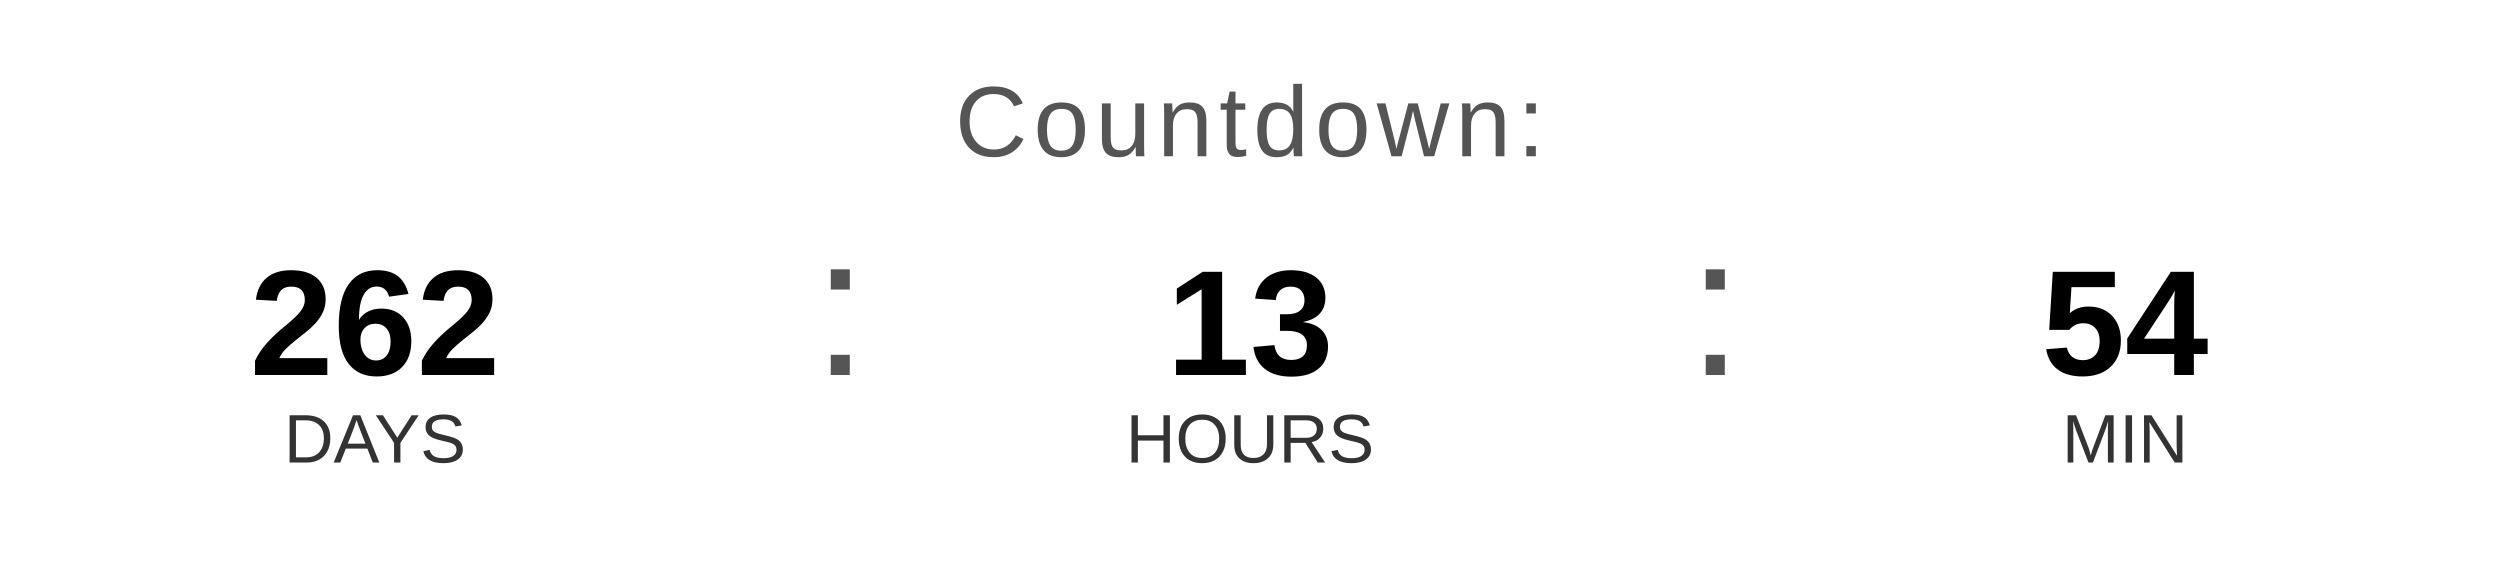
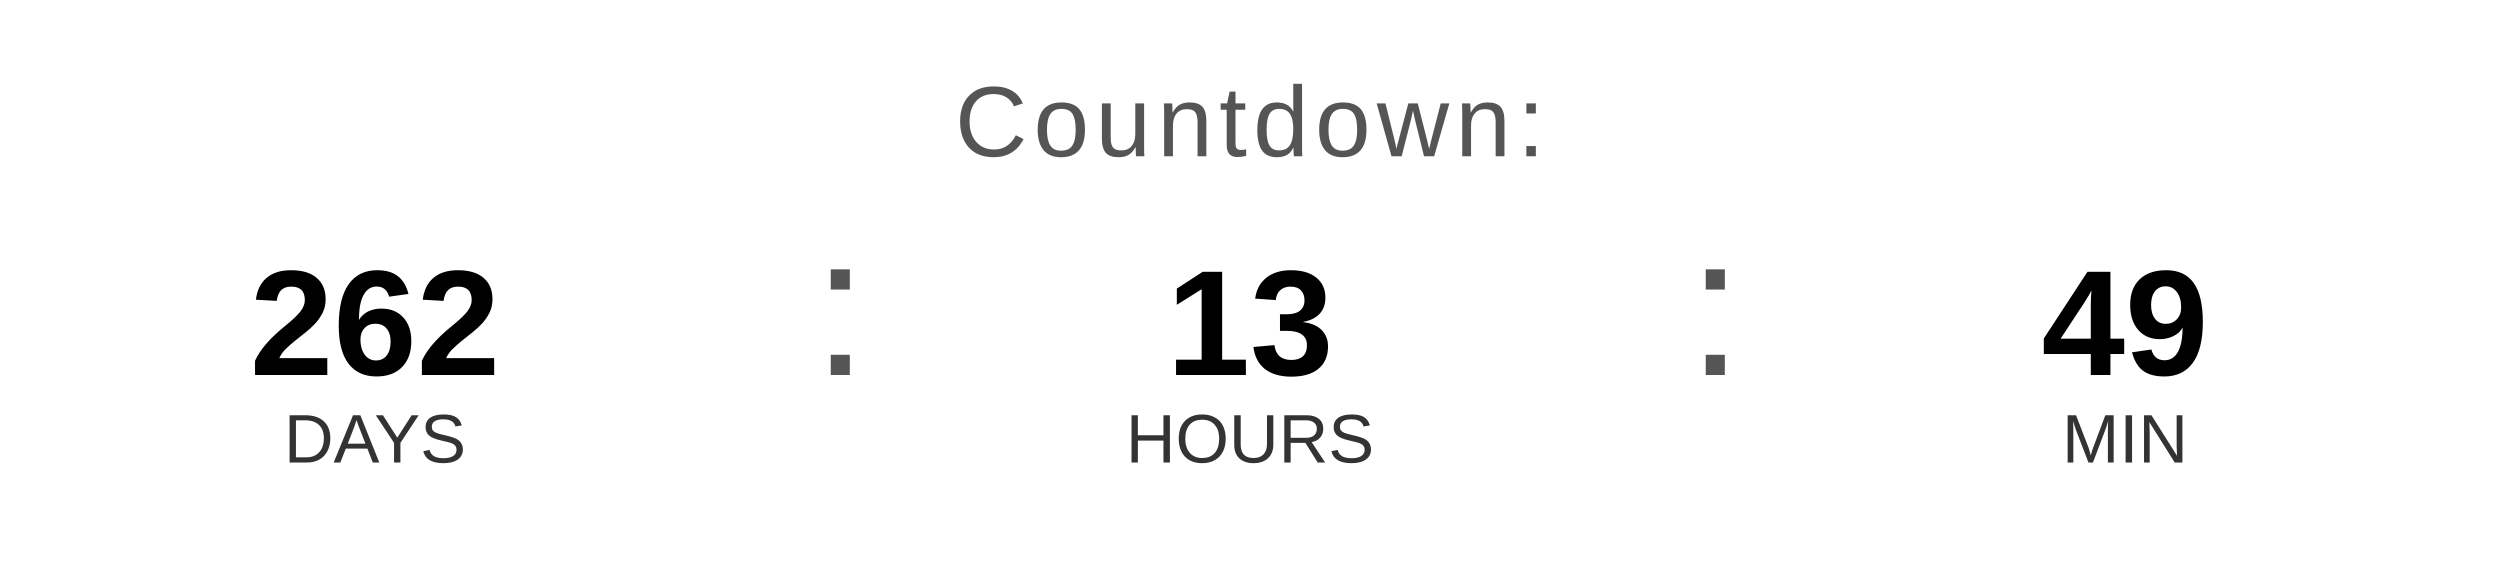
<svg xmlns="http://www.w3.org/2000/svg" width="400" height="90" viewBox="0 0 400 90">
  <text x="200" y="25" font-family="Arial, Helvetica, sans-serif" font-size="16" fill="#555555" text-anchor="middle" letter-spacing="1">
    Countdown:
  </text>
  <text x="60" y="60" font-family="Arial, Helvetica, sans-serif" font-size="24" font-weight="bold" fill="#000000" text-anchor="middle">262</text>
  <text x="60" y="74" font-family="Arial, Helvetica, sans-serif" font-size="11" fill="#333333" text-anchor="middle">DAYS</text>
  <text x="130" y="60" font-family="Arial, sans-serif" font-size="32" fill="#555555">:</text>
  <text x="200" y="60" font-family="Arial, Helvetica, sans-serif" font-size="24" font-weight="bold" fill="#000000" text-anchor="middle">13</text>
  <text x="200" y="74" font-family="Arial, Helvetica, sans-serif" font-size="11" fill="#333333" text-anchor="middle">HOURS</text>
  <text x="270" y="60" font-family="Arial, sans-serif" font-size="32" fill="#555555">:</text>
-   <text x="340" y="60" font-family="Arial, Helvetica, sans-serif" font-size="24" font-weight="bold" fill="#000000" text-anchor="middle">54</text>
+   <text x="340" y="60" font-family="Arial, Helvetica, sans-serif" font-size="24" font-weight="bold" fill="#000000" text-anchor="middle">49</text>
  <text x="340" y="74" font-family="Arial, Helvetica, sans-serif" font-size="11" fill="#333333" text-anchor="middle">MIN</text>
</svg>
